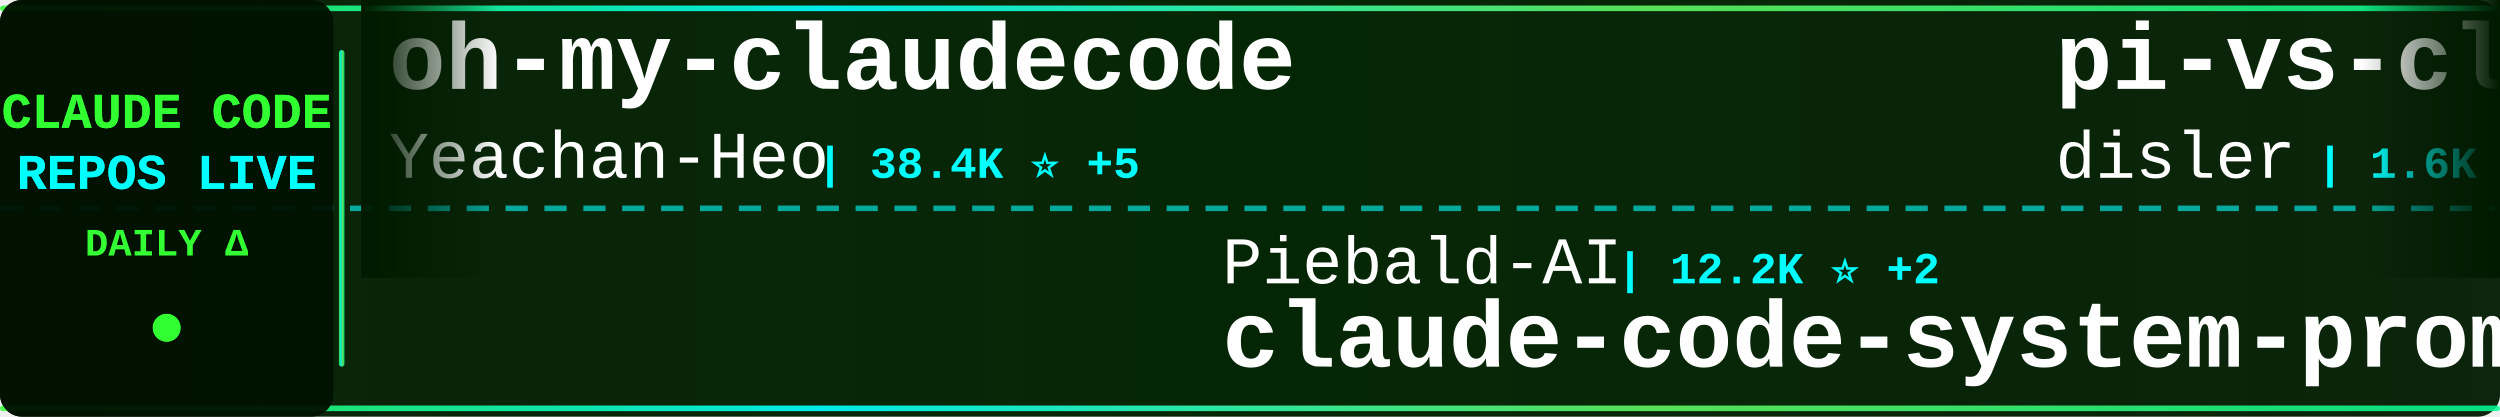
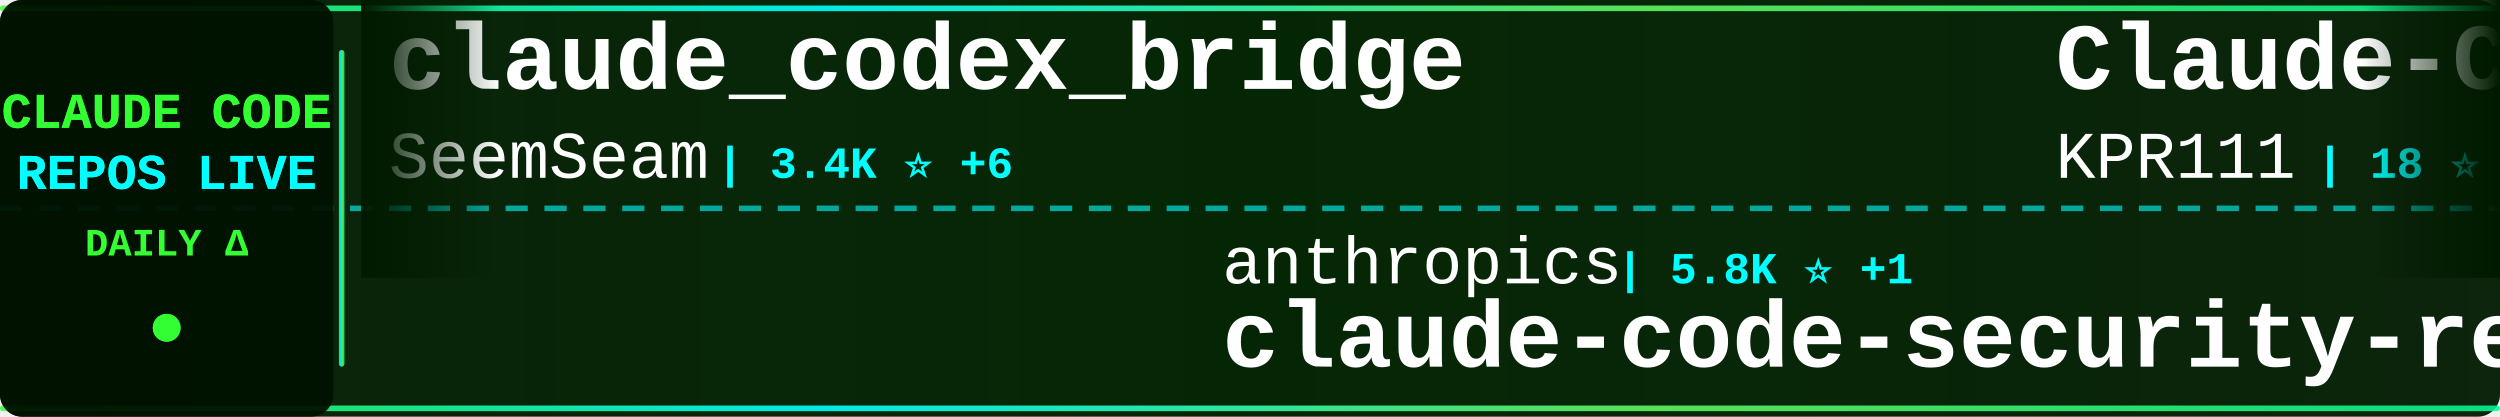
<svg xmlns="http://www.w3.org/2000/svg" width="900" height="150">
  <defs>
    <linearGradient id="tickerBg" x1="0%" y1="0%" x2="100%" y2="0%">
      <stop offset="0%" style="stop-color:#001a00;stop-opacity:0.95" />
      <stop offset="50%" style="stop-color:#002200;stop-opacity:0.98" />
      <stop offset="100%" style="stop-color:#001a00;stop-opacity:0.95" />
    </linearGradient>
    <linearGradient id="borderGrad" x1="0%" y1="0%" x2="100%" y2="0%">
      <stop offset="0%" style="stop-color:#33ff33;stop-opacity:0.85">
        <animate attributeName="stop-opacity" values="0.85;1;0.85" dur="2s" repeatCount="indefinite" />
      </stop>
      <stop offset="33%" style="stop-color:#00ffff;stop-opacity:0.9">
        <animate attributeName="stop-opacity" values="0.9;1;0.9" dur="2.2s" repeatCount="indefinite" />
      </stop>
      <stop offset="66%" style="stop-color:#66ff66;stop-opacity:0.85">
        <animate attributeName="stop-opacity" values="0.85;1;0.85" dur="1.8s" repeatCount="indefinite" />
      </stop>
      <stop offset="100%" style="stop-color:#00ff99;stop-opacity:0.85">
        <animate attributeName="stop-opacity" values="0.85;1;0.85" dur="2s" repeatCount="indefinite" />
      </stop>
    </linearGradient>
    <filter id="textGlow">
      <feGaussianBlur stdDeviation="0.1" result="coloredBlur" />
      <feMerge>
        <feMergeNode in="coloredBlur" />
        <feMergeNode in="SourceGraphic" />
      </feMerge>
    </filter>
    <filter id="metricGlow">
      <feGaussianBlur stdDeviation="0.2" result="coloredBlur" />
      <feMerge>
        <feMergeNode in="coloredBlur" />
        <feMergeNode in="SourceGraphic" />
      </feMerge>
    </filter>
    <linearGradient id="leftFade" x1="0%" y1="0%" x2="100%" y2="0%">
      <stop offset="0%" style="stop-color:#001a00;stop-opacity:1" />
      <stop offset="100%" style="stop-color:#001a00;stop-opacity:0" />
    </linearGradient>
    <linearGradient id="rightFade" x1="0%" y1="0%" x2="100%" y2="0%">
      <stop offset="0%" style="stop-color:#001a00;stop-opacity:0" />
      <stop offset="100%" style="stop-color:#001a00;stop-opacity:1" />
    </linearGradient>
  </defs>
  <rect width="900" height="150" fill="url(#tickerBg)" rx="8" />
  <rect x="0" y="2" width="900" height="2" fill="url(#borderGrad)" rx="1" />
  <rect x="0" y="146" width="900" height="2" fill="url(#borderGrad)" rx="1" />
  <line x1="0" y1="75" x2="900" y2="75" stroke="#00ffff" stroke-width="2" stroke-dasharray="8 6" opacity="0.6" />
  <rect x="0" y="0" width="120" height="150" fill="#001100" opacity="0.95" rx="8" />
  <text x="60" y="46" font-family="'Courier New', monospace" font-size="18" font-weight="bold" fill="#33ff33" text-anchor="middle" filter="url(#textGlow)">
    CLAUDE CODE
  </text>
  <text x="60" y="68" font-family="'Courier New', monospace" font-size="18" font-weight="bold" fill="#00ffff" text-anchor="middle" filter="url(#textGlow)">
    REPOS LIVE
  </text>
  <text x="60" y="92" font-family="'Courier New', monospace" font-size="14" font-weight="bold" fill="#33ff33" text-anchor="middle">
    DAILY Δ
  </text>
  <circle cx="60" cy="118" r="5" fill="#33ff33" filter="url(#metricGlow)">
    <animate attributeName="r" values="4;6;4" dur="1.5s" repeatCount="indefinite" />
    <animate attributeName="opacity" values="0.6;1;0.6" dur="1.5s" repeatCount="indefinite" />
  </circle>
  <rect x="122" y="18" width="2" height="114" fill="url(#borderGrad)" rx="1" />
  <clipPath id="tickerClip">
    <rect x="130" y="0" width="770" height="150" />
  </clipPath>
  <g clip-path="url(#tickerClip)">
    <g id="tickerItems">
      <animateTransform attributeName="transform" attributeType="XML" type="translate" from="0 0" to="-3000 0" dur="54s" repeatCount="indefinite" />
      <g transform="translate(0, 0)">
-         <text x="140" y="32" font-family="'Courier New', monospace" font-size="34" font-weight="bold" fill="#ffffff">oh-my-claudecode</text>
-         <text x="140" y="64" font-family="'Courier New', monospace" font-size="24" font-weight="normal" fill="#ffffff" opacity="1.0">Yeachan-Heo</text>
-         <text x="294" y="64" font-family="'Courier New', monospace" font-size="16" font-weight="bold" fill="#00ffff"> | 38.4K ⭐ +5</text>
+         <text x="140" y="32" font-family="'Courier New', monospace" font-size="34" font-weight="bold" fill="#ffffff">claude_codex_bridge</text>
+         <text x="140" y="64" font-family="'Courier New', monospace" font-size="24" font-weight="normal" fill="#ffffff" opacity="1.0">SeemSeam</text>
+         <text x="258" y="64" font-family="'Courier New', monospace" font-size="16" font-weight="bold" fill="#00ffff"> | 3.4K ⭐ +6</text>
      </g>
      <g transform="translate(300, 0)">
-         <text x="140" y="102" font-family="'Courier New', monospace" font-size="24" font-weight="normal" fill="#ffffff" opacity="1.0">Piebald-AI</text>
-         <text x="282" y="102" font-family="'Courier New', monospace" font-size="16" font-weight="bold" fill="#00ffff"> | 12.2K ⭐ +2</text>
-         <text x="140" y="132" font-family="'Courier New', monospace" font-size="34" font-weight="bold" fill="#ffffff">claude-code-system-promp...</text>
+         <text x="140" y="102" font-family="'Courier New', monospace" font-size="24" font-weight="normal" fill="#ffffff" opacity="1.0">anthropics</text>
+         <text x="282" y="102" font-family="'Courier New', monospace" font-size="16" font-weight="bold" fill="#00ffff"> | 5.8K ⭐ +1</text>
+         <text x="140" y="132" font-family="'Courier New', monospace" font-size="34" font-weight="bold" fill="#ffffff">claude-code-security-rev...</text>
      </g>
      <g transform="translate(600, 0)">
-         <text x="140" y="32" font-family="'Courier New', monospace" font-size="34" font-weight="bold" fill="#ffffff">pi-vs-claude-code</text>
-         <text x="140" y="64" font-family="'Courier New', monospace" font-size="24" font-weight="normal" fill="#ffffff" opacity="1.0">disler</text>
-         <text x="234" y="64" font-family="'Courier New', monospace" font-size="16" font-weight="bold" fill="#00ffff"> | 1.6K ⭐</text>
+         <text x="140" y="32" font-family="'Courier New', monospace" font-size="34" font-weight="bold" fill="#ffffff">Claude-Code</text>
+         <text x="140" y="64" font-family="'Courier New', monospace" font-size="24" font-weight="normal" fill="#ffffff" opacity="1.0">KPR111</text>
+         <text x="234" y="64" font-family="'Courier New', monospace" font-size="16" font-weight="bold" fill="#00ffff"> | 18 ⭐</text>
      </g>
      <g transform="translate(900, 0)">
-         <text x="140" y="102" font-family="'Courier New', monospace" font-size="24" font-weight="normal" fill="#ffffff" opacity="1.0">AprilNEA</text>
-         <text x="258" y="102" font-family="'Courier New', monospace" font-size="16" font-weight="bold" fill="#00ffff"> | 393 ⭐</text>
-         <text x="140" y="132" font-family="'Courier New', monospace" font-size="34" font-weight="bold" fill="#ffffff">claude-code-source</text>
+         <text x="140" y="102" font-family="'Courier New', monospace" font-size="24" font-weight="normal" fill="#ffffff" opacity="1.0">Pimzino</text>
+         <text x="246" y="102" font-family="'Courier New', monospace" font-size="16" font-weight="bold" fill="#00ffff"> | 3.8K ⭐ +1</text>
+         <text x="140" y="132" font-family="'Courier New', monospace" font-size="34" font-weight="bold" fill="#ffffff">claude-code-spec-workflo...</text>
      </g>
      <g transform="translate(1200, 0)">
-         <text x="140" y="32" font-family="'Courier New', monospace" font-size="34" font-weight="bold" fill="#ffffff">claude-code-harness</text>
-         <text x="140" y="64" font-family="'Courier New', monospace" font-size="24" font-weight="normal" fill="#ffffff" opacity="1.0">Chachamaru127</text>
-         <text x="318" y="64" font-family="'Courier New', monospace" font-size="16" font-weight="bold" fill="#00ffff"> | 3.0K ⭐</text>
+         <text x="140" y="32" font-family="'Courier New', monospace" font-size="34" font-weight="bold" fill="#ffffff">claude-code-rust</text>
+         <text x="140" y="64" font-family="'Courier New', monospace" font-size="24" font-weight="normal" fill="#ffffff" opacity="1.0">lorryjovens-hub</text>
+         <text x="342" y="64" font-family="'Courier New', monospace" font-size="16" font-weight="bold" fill="#00ffff"> | 1.7K ⭐</text>
      </g>
      <g transform="translate(1500, 0)">
-         <text x="140" y="102" font-family="'Courier New', monospace" font-size="24" font-weight="normal" fill="#ffffff" opacity="1.0">krusemediallc</text>
-         <text x="318" y="102" font-family="'Courier New', monospace" font-size="16" font-weight="bold" fill="#00ffff"> | 1.1K ⭐</text>
-         <text x="140" y="132" font-family="'Courier New', monospace" font-size="34" font-weight="bold" fill="#ffffff">arcads-claude-code</text>
+         <text x="140" y="102" font-family="'Courier New', monospace" font-size="24" font-weight="normal" fill="#ffffff" opacity="1.0">rohitg00</text>
+         <text x="258" y="102" font-family="'Courier New', monospace" font-size="16" font-weight="bold" fill="#00ffff"> | 2.5K ⭐ +1</text>
+         <text x="140" y="132" font-family="'Courier New', monospace" font-size="34" font-weight="bold" fill="#ffffff">awesome-claude-code-tool...</text>
      </g>
      <g transform="translate(1800, 0)">
-         <text x="140" y="32" font-family="'Courier New', monospace" font-size="34" font-weight="bold" fill="#ffffff">edmunds-claude-code</text>
-         <text x="140" y="64" font-family="'Courier New', monospace" font-size="24" font-weight="normal" fill="#ffffff" opacity="1.0">edmund-io</text>
-         <text x="270" y="64" font-family="'Courier New', monospace" font-size="16" font-weight="bold" fill="#00ffff"> | 1.5K ⭐</text>
+         <text x="140" y="32" font-family="'Courier New', monospace" font-size="34" font-weight="bold" fill="#ffffff">claude-code-system-promp...</text>
+         <text x="140" y="64" font-family="'Courier New', monospace" font-size="24" font-weight="normal" fill="#ffffff" opacity="1.0">Piebald-AI</text>
+         <text x="282" y="64" font-family="'Courier New', monospace" font-size="16" font-weight="bold" fill="#00ffff"> | 12.2K ⭐ +3</text>
      </g>
      <g transform="translate(2100, 0)">
-         <text x="140" y="102" font-family="'Courier New', monospace" font-size="24" font-weight="normal" fill="#ffffff" opacity="1.0">davila7</text>
-         <text x="246" y="102" font-family="'Courier New', monospace" font-size="16" font-weight="bold" fill="#00ffff"> | 30.1K ⭐</text>
-         <text x="140" y="132" font-family="'Courier New', monospace" font-size="34" font-weight="bold" fill="#ffffff">claude-code-templates</text>
+         <text x="140" y="102" font-family="'Courier New', monospace" font-size="24" font-weight="normal" fill="#ffffff" opacity="1.0">nicedreamzapp</text>
+         <text x="318" y="102" font-family="'Courier New', monospace" font-size="16" font-weight="bold" fill="#00ffff"> | 3.2K ⭐ +3</text>
+         <text x="140" y="132" font-family="'Courier New', monospace" font-size="34" font-weight="bold" fill="#ffffff">claude-code-local</text>
      </g>
      <g transform="translate(2400, 0)">
-         <text x="140" y="32" font-family="'Courier New', monospace" font-size="34" font-weight="bold" fill="#ffffff">awesome-claude-code-tool...</text>
-         <text x="140" y="64" font-family="'Courier New', monospace" font-size="24" font-weight="normal" fill="#ffffff" opacity="1.0">rohitg00</text>
-         <text x="258" y="64" font-family="'Courier New', monospace" font-size="16" font-weight="bold" fill="#00ffff"> | 2.5K ⭐</text>
+         <text x="140" y="32" font-family="'Courier New', monospace" font-size="34" font-weight="bold" fill="#ffffff">claude-code-source</text>
+         <text x="140" y="64" font-family="'Courier New', monospace" font-size="24" font-weight="normal" fill="#ffffff" opacity="1.0">AprilNEA</text>
+         <text x="258" y="64" font-family="'Courier New', monospace" font-size="16" font-weight="bold" fill="#00ffff"> | 393 ⭐</text>
      </g>
      <g transform="translate(2700, 0)">
-         <text x="140" y="102" font-family="'Courier New', monospace" font-size="24" font-weight="normal" fill="#ffffff" opacity="1.0">jeremylongshore</text>
-         <text x="342" y="102" font-family="'Courier New', monospace" font-size="16" font-weight="bold" fill="#00ffff"> | 2.6K ⭐ +1</text>
-         <text x="140" y="132" font-family="'Courier New', monospace" font-size="34" font-weight="bold" fill="#ffffff">claude-code-plugins-plus...</text>
+         <text x="140" y="102" font-family="'Courier New', monospace" font-size="24" font-weight="normal" fill="#ffffff" opacity="1.0">fazxes</text>
+         <text x="234" y="102" font-family="'Courier New', monospace" font-size="16" font-weight="bold" fill="#00ffff"> | 230 ⭐</text>
+         <text x="140" y="132" font-family="'Courier New', monospace" font-size="34" font-weight="bold" fill="#ffffff">Claude-code</text>
      </g>
      <g transform="translate(3000, 0)">
-         <text x="140" y="32" font-family="'Courier New', monospace" font-size="34" font-weight="bold" fill="#ffffff">oh-my-claudecode</text>
-         <text x="140" y="64" font-family="'Courier New', monospace" font-size="24" font-weight="normal" fill="#ffffff" opacity="1.0">Yeachan-Heo</text>
-         <text x="294" y="64" font-family="'Courier New', monospace" font-size="16" font-weight="bold" fill="#00ffff"> | 38.4K ⭐ +5</text>
+         <text x="140" y="32" font-family="'Courier New', monospace" font-size="34" font-weight="bold" fill="#ffffff">claude_codex_bridge</text>
+         <text x="140" y="64" font-family="'Courier New', monospace" font-size="24" font-weight="normal" fill="#ffffff" opacity="1.0">SeemSeam</text>
+         <text x="258" y="64" font-family="'Courier New', monospace" font-size="16" font-weight="bold" fill="#00ffff"> | 3.4K ⭐ +6</text>
      </g>
      <g transform="translate(3300, 0)">
-         <text x="140" y="102" font-family="'Courier New', monospace" font-size="24" font-weight="normal" fill="#ffffff" opacity="1.0">Piebald-AI</text>
-         <text x="282" y="102" font-family="'Courier New', monospace" font-size="16" font-weight="bold" fill="#00ffff"> | 12.2K ⭐ +2</text>
-         <text x="140" y="132" font-family="'Courier New', monospace" font-size="34" font-weight="bold" fill="#ffffff">claude-code-system-promp...</text>
+         <text x="140" y="102" font-family="'Courier New', monospace" font-size="24" font-weight="normal" fill="#ffffff" opacity="1.0">anthropics</text>
+         <text x="282" y="102" font-family="'Courier New', monospace" font-size="16" font-weight="bold" fill="#00ffff"> | 5.8K ⭐ +1</text>
+         <text x="140" y="132" font-family="'Courier New', monospace" font-size="34" font-weight="bold" fill="#ffffff">claude-code-security-rev...</text>
      </g>
      <g transform="translate(3600, 0)">
-         <text x="140" y="32" font-family="'Courier New', monospace" font-size="34" font-weight="bold" fill="#ffffff">pi-vs-claude-code</text>
-         <text x="140" y="64" font-family="'Courier New', monospace" font-size="24" font-weight="normal" fill="#ffffff" opacity="1.0">disler</text>
-         <text x="234" y="64" font-family="'Courier New', monospace" font-size="16" font-weight="bold" fill="#00ffff"> | 1.6K ⭐</text>
+         <text x="140" y="32" font-family="'Courier New', monospace" font-size="34" font-weight="bold" fill="#ffffff">Claude-Code</text>
+         <text x="140" y="64" font-family="'Courier New', monospace" font-size="24" font-weight="normal" fill="#ffffff" opacity="1.0">KPR111</text>
+         <text x="234" y="64" font-family="'Courier New', monospace" font-size="16" font-weight="bold" fill="#00ffff"> | 18 ⭐</text>
      </g>
      <g transform="translate(3900, 0)">
-         <text x="140" y="102" font-family="'Courier New', monospace" font-size="24" font-weight="normal" fill="#ffffff" opacity="1.0">AprilNEA</text>
-         <text x="258" y="102" font-family="'Courier New', monospace" font-size="16" font-weight="bold" fill="#00ffff"> | 393 ⭐</text>
-         <text x="140" y="132" font-family="'Courier New', monospace" font-size="34" font-weight="bold" fill="#ffffff">claude-code-source</text>
+         <text x="140" y="102" font-family="'Courier New', monospace" font-size="24" font-weight="normal" fill="#ffffff" opacity="1.0">Pimzino</text>
+         <text x="246" y="102" font-family="'Courier New', monospace" font-size="16" font-weight="bold" fill="#00ffff"> | 3.8K ⭐ +1</text>
+         <text x="140" y="132" font-family="'Courier New', monospace" font-size="34" font-weight="bold" fill="#ffffff">claude-code-spec-workflo...</text>
      </g>
    </g>
  </g>
  <rect x="130" y="0" width="50" height="100" fill="url(#leftFade)" />
  <rect x="850" y="0" width="50" height="100" fill="url(#rightFade)" />
</svg>
